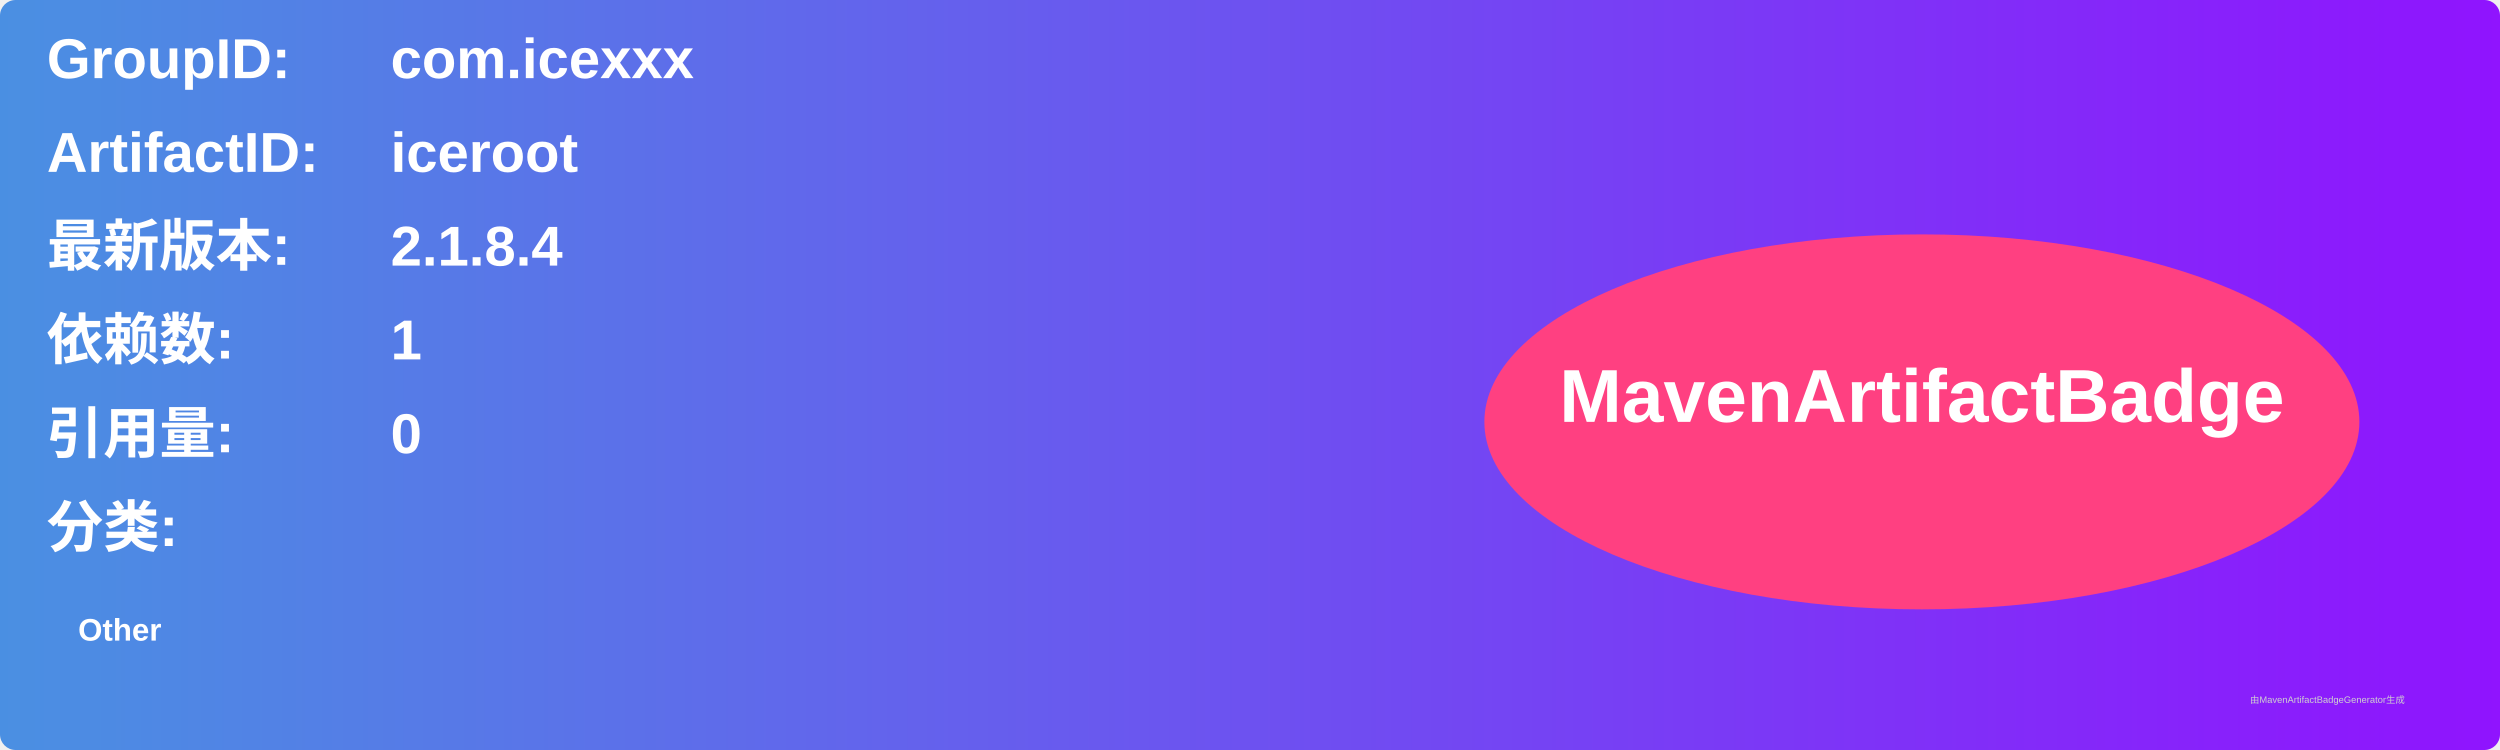
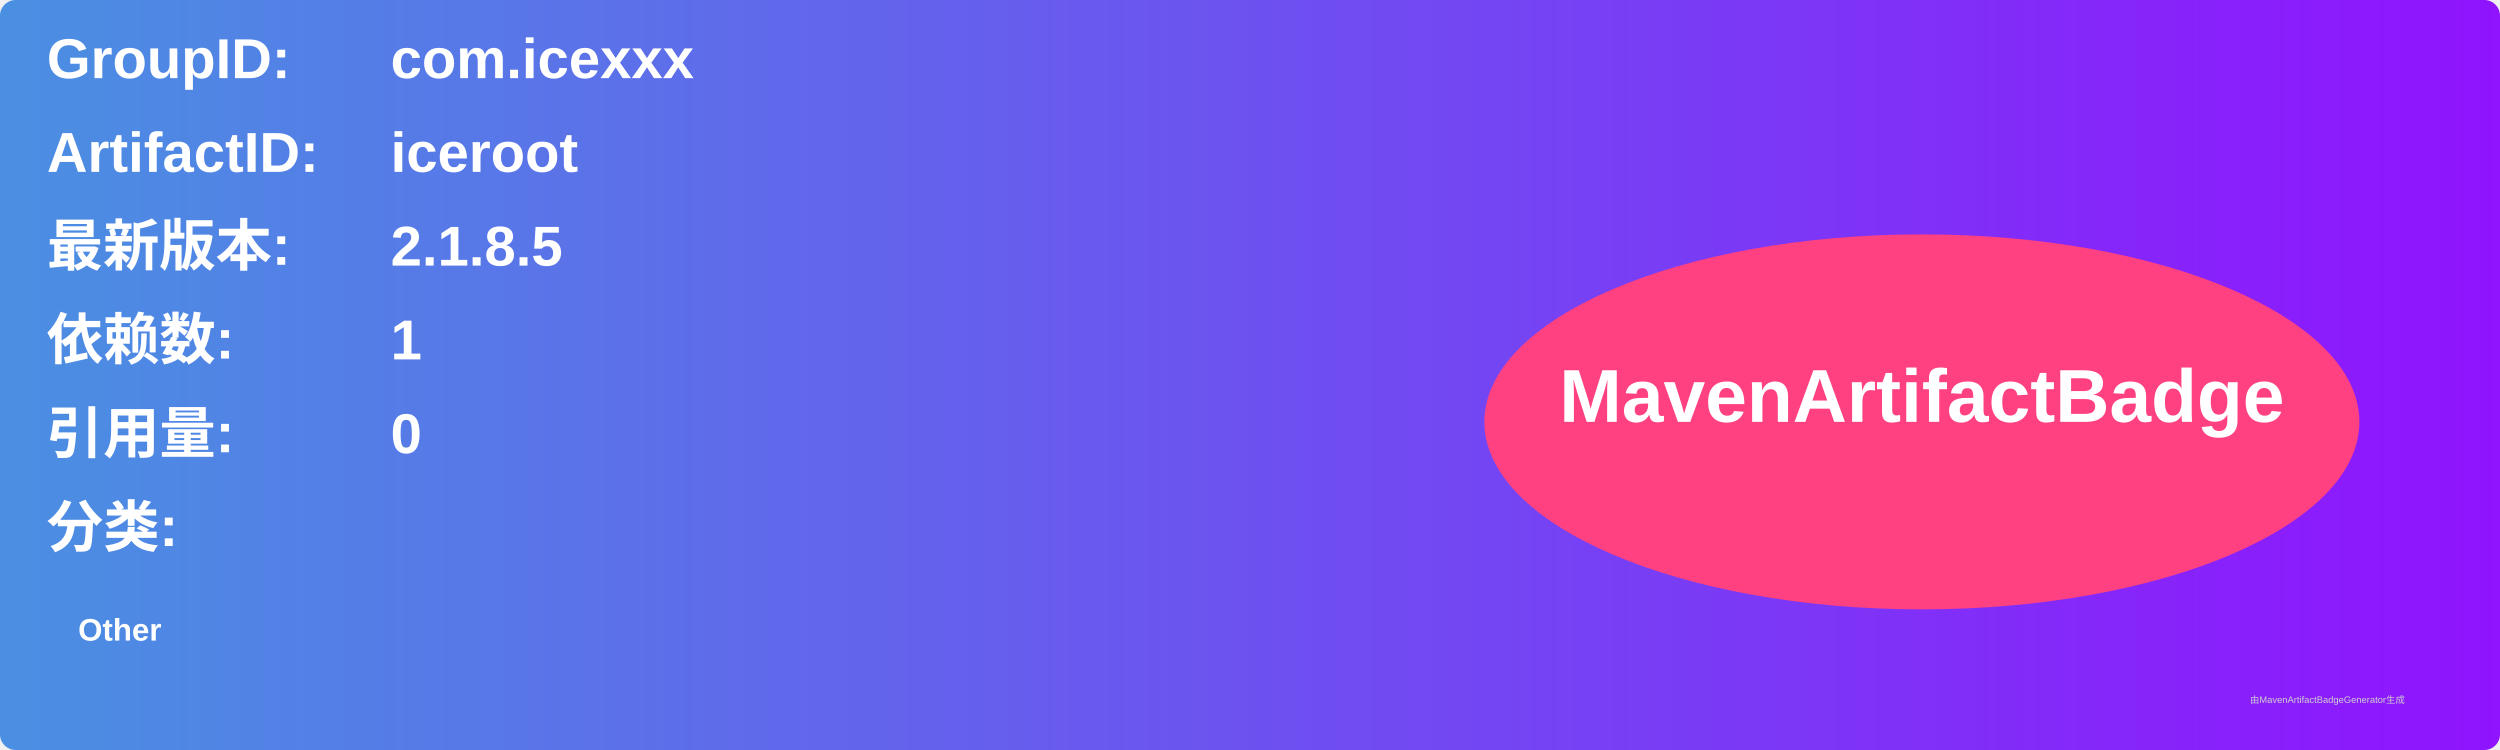
<svg xmlns="http://www.w3.org/2000/svg" width="800" height="240" viewBox="0 0 800 240">
  <linearGradient id="grad" x1="0%" y1="0%" x2="100%" y2="0%">
    <stop offset="0%" stop-color="#4a90e2" />
    <stop offset="100%" stop-color="#9013fe" />
  </linearGradient>
  <rect width="100%" height="100%" rx="5" ry="5" fill="url(#grad)" />
  <g transform="translate(15, 15)">
    <text x="0" y="10" font-family="Arial" font-size="18" fill="white" font-weight="bold" width="260">GroupID:</text>
    <text x="110" y="10" font-family="Arial" font-size="18" fill="white" font-weight="bold" width="460">com.icexxx</text>
    <text x="0" y="40" font-family="Arial" font-size="18" fill="white" font-weight="bold" width="260">ArtifactID:</text>
    <text x="110" y="40" font-family="Arial" font-size="18" fill="white" font-weight="bold" width="460">iceroot</text>
    <text x="0" y="70" font-family="Arial" font-size="18" fill="white" font-weight="bold">最新版本:</text>
    <text x="110" y="70" font-family="Arial" font-size="18" fill="white" font-weight="bold">
-       <tspan font-weight="bold">2.1.8.4</tspan>
+       <tspan font-weight="bold">2.1.8.5</tspan>
    </text>
    <text x="0" y="100" font-family="Arial" font-size="18" fill="white" font-weight="bold">依赖数: </text>
    <text x="110" y="100" font-family="Arial" font-size="18" fill="white">
      <tspan font-weight="bold">1</tspan>
    </text>
    <text x="0" y="130" font-family="Arial" font-size="18" fill="white" font-weight="bold">引用量: </text>
    <text x="110" y="130" font-family="Arial" font-size="18" fill="white">
      <tspan font-weight="bold">0</tspan>
    </text>
    <text x="0" y="160" font-family="Arial" font-size="18" fill="white" font-weight="bold">分类:</text>
    <text x="10" y="190" font-family="Arial" font-size="10" fill="white">
      <tspan font-weight="bold">Other</tspan>
    </text>
    <ellipse cx="600" cy="120" rx="140" ry="60" fill="#ff4081" />
    <text x="600" y="120" text-anchor="middle" font-family="Arial" font-size="24" fill="white" font-weight="bold">MavenArtifactBadge</text>
  </g>
  <text x="720" y="225" font-family="Arial" font-size="3" fill="#d0d0d0">由MavenArtifactBadgeGenerator生成</text>
</svg>
